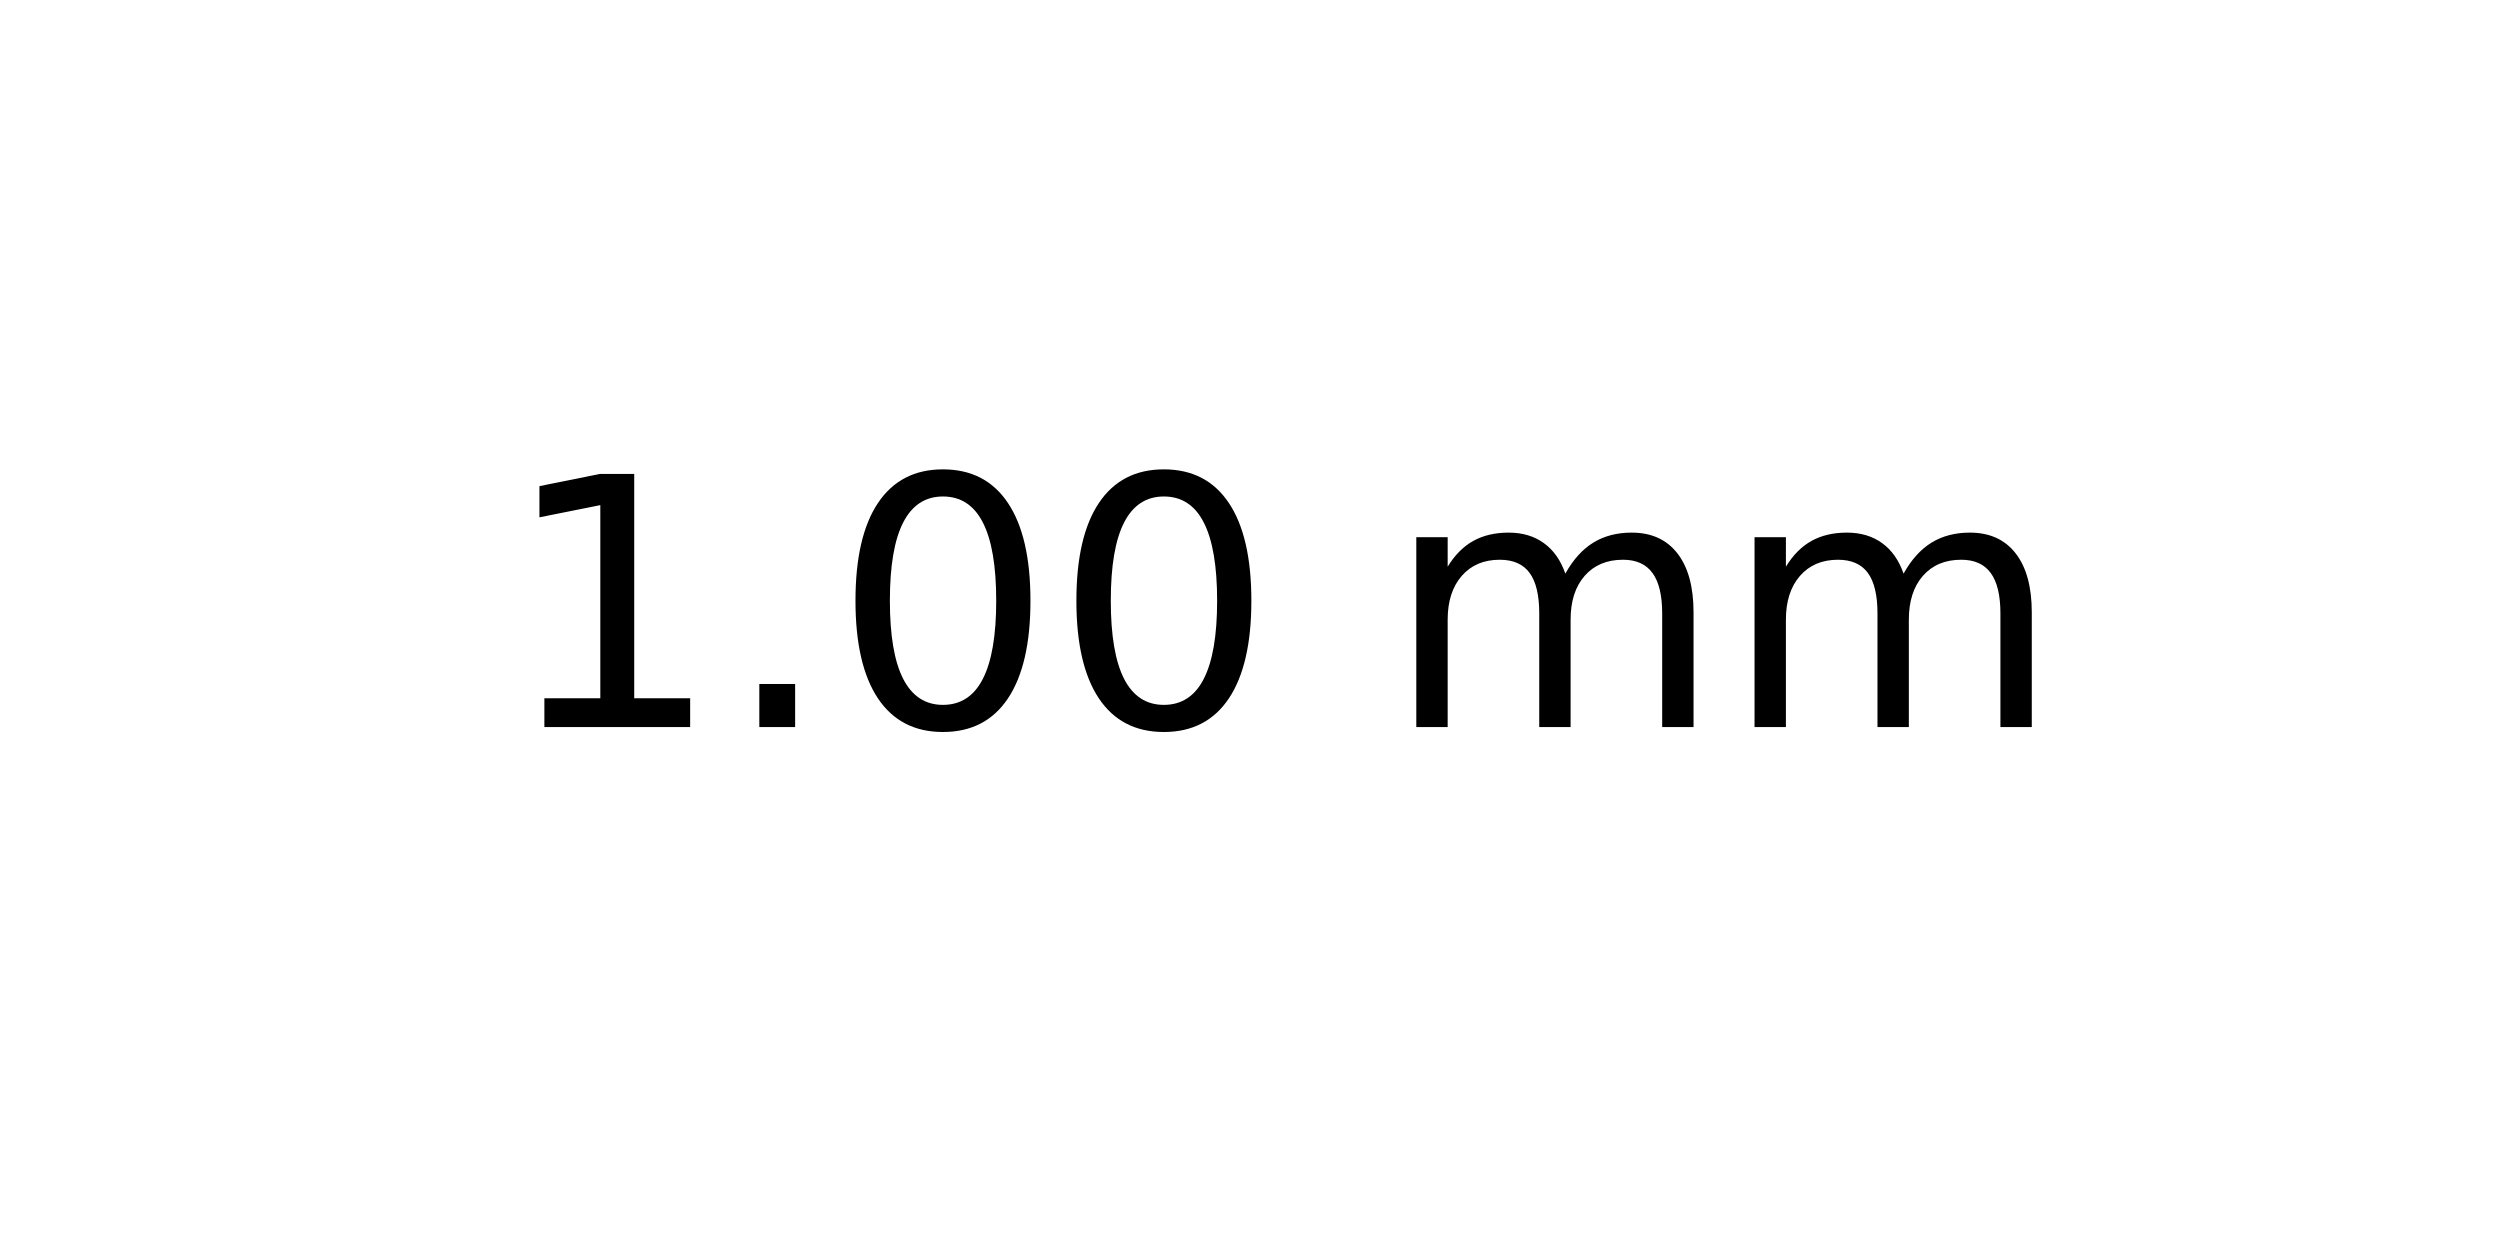
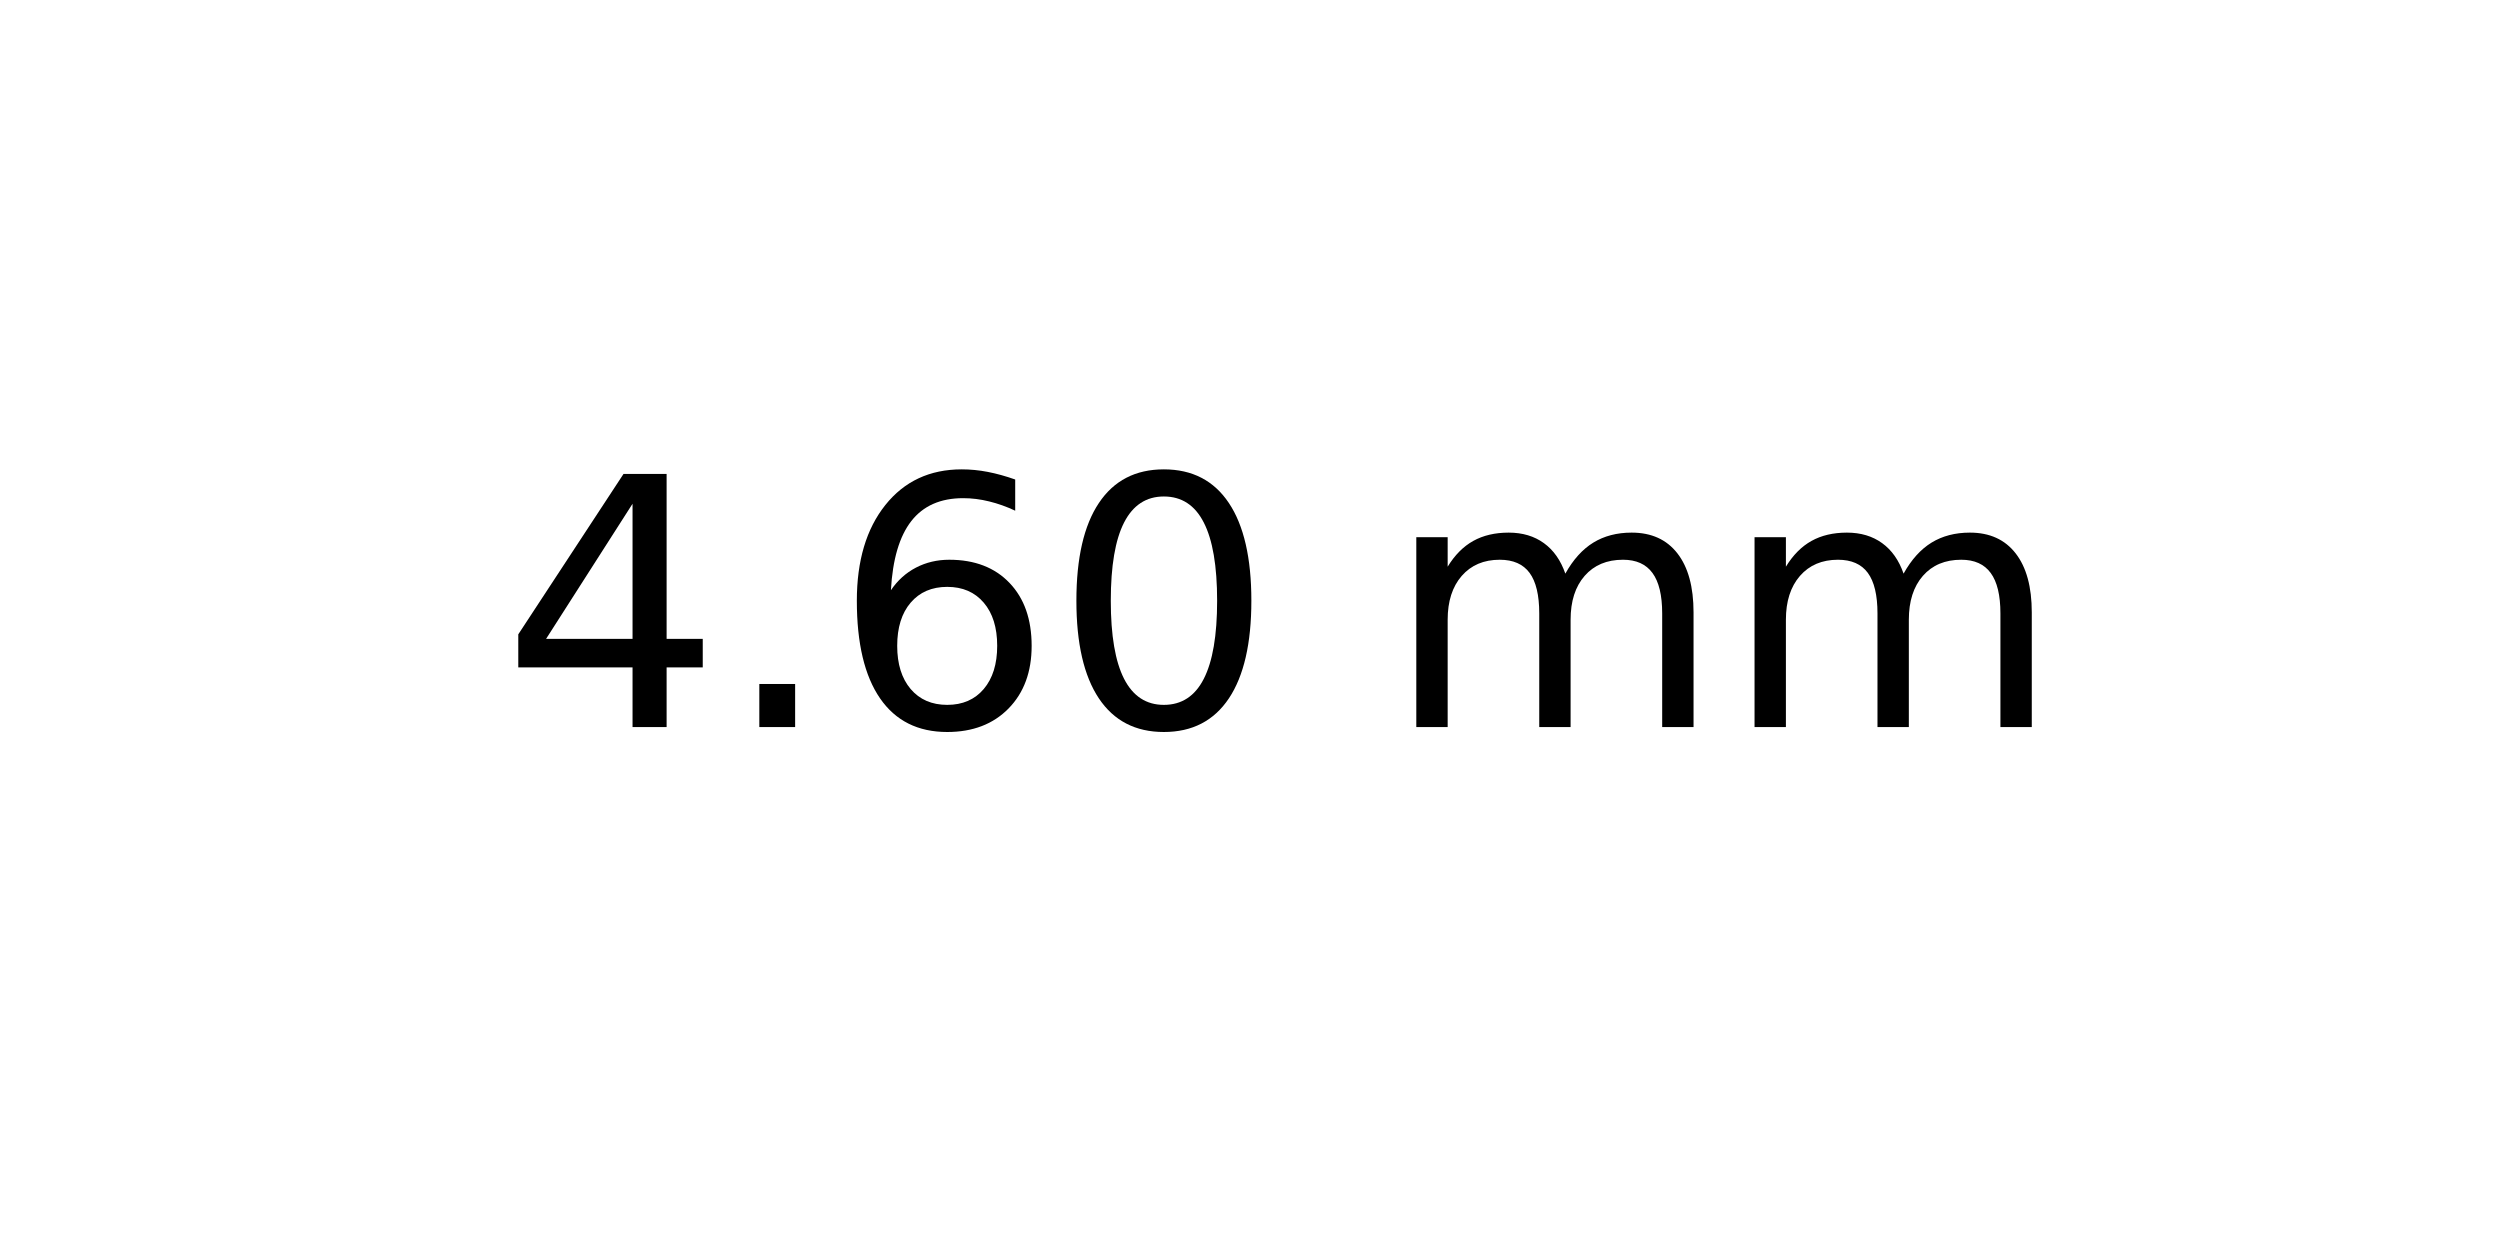
<svg xmlns="http://www.w3.org/2000/svg" xmlns:xlink="http://www.w3.org/1999/xlink" width="72pt" height="36pt" viewBox="0 0 72 36" version="1.1">
  <defs>
    <style type="text/css">*{stroke-linejoin: round; stroke-linecap: butt}</style>
  </defs>
  <g id="figure_1">
    <g id="axes_1">
      <g id="text_1">
        <g transform="translate(14.4375 20.93937) scale(0.1 -0.1)">
          <defs>
-             <path id="DejaVuSans-31" d="M 794 531  L 1825 531  L 1825 4091  L 703 3866  L 703 4441  L 1819 4666  L 2450 4666  L 2450 531  L 3481 531  L 3481 0  L 794 0  L 794 531  z " transform="scale(0.015625)" />
+             <path id="DejaVuSans-34" d="M 2419 4116  L 825 1625  L 2419 1625  L 2419 4116  z M 2253 4666  L 3047 4666  L 3047 1625  L 3713 1625  L 3713 1100  L 3047 1100  L 3047 0  L 2419 0  L 2419 1100  L 313 1100  L 313 1709  L 2253 4666  z " transform="scale(0.015625)" />
            <path id="DejaVuSans-2e" d="M 684 794  L 1344 794  L 1344 0  L 684 0  L 684 794  z " transform="scale(0.015625)" />
+             <path id="DejaVuSans-36" d="M 2113 2584  Q 1688 2584 1439 2293  Q 1191 2003 1191 1497  Q 1191 994 1439 701  Q 1688 409 2113 409  Q 2538 409 2786 701  Q 3034 994 3034 1497  Q 3034 2003 2786 2293  Q 2538 2584 2113 2584  z M 3366 4563  L 3366 3988  Q 3128 4100 2886 4159  Q 2644 4219 2406 4219  Q 1781 4219 1451 3797  Q 1122 3375 1075 2522  Q 1259 2794 1537 2939  Q 1816 3084 2150 3084  Q 2853 3084 3261 2657  Q 3669 2231 3669 1497  Q 3669 778 3244 343  Q 2819 -91 2113 -91  Q 1303 -91 875 529  Q 447 1150 447 2328  Q 447 3434 972 4092  Q 1497 4750 2381 4750  Q 2619 4750 2861 4703  Q 3103 4656 3366 4563  z " transform="scale(0.015625)" />
            <path id="DejaVuSans-30" d="M 2034 4250  Q 1547 4250 1301 3770  Q 1056 3291 1056 2328  Q 1056 1369 1301 889  Q 1547 409 2034 409  Q 2525 409 2770 889  Q 3016 1369 3016 2328  Q 3016 3291 2770 3770  Q 2525 4250 2034 4250  z M 2034 4750  Q 2819 4750 3233 4129  Q 3647 3509 3647 2328  Q 3647 1150 3233 529  Q 2819 -91 2034 -91  Q 1250 -91 836 529  Q 422 1150 422 2328  Q 422 3509 836 4129  Q 1250 4750 2034 4750  z " transform="scale(0.015625)" />
            <path id="DejaVuSans-20" transform="scale(0.015625)" />
            <path id="DejaVuSans-6d" d="M 3328 2828  Q 3544 3216 3844 3400  Q 4144 3584 4550 3584  Q 5097 3584 5394 3201  Q 5691 2819 5691 2113  L 5691 0  L 5113 0  L 5113 2094  Q 5113 2597 4934 2840  Q 4756 3084 4391 3084  Q 3944 3084 3684 2787  Q 3425 2491 3425 1978  L 3425 0  L 2847 0  L 2847 2094  Q 2847 2600 2669 2842  Q 2491 3084 2119 3084  Q 1678 3084 1418 2786  Q 1159 2488 1159 1978  L 1159 0  L 581 0  L 581 3500  L 1159 3500  L 1159 2956  Q 1356 3278 1631 3431  Q 1906 3584 2284 3584  Q 2666 3584 2933 3390  Q 3200 3197 3328 2828  z " transform="scale(0.015625)" />
          </defs>
-           <use xlink:href="#DejaVuSans-31" />
+           <use xlink:href="#DejaVuSans-34" />
          <use xlink:href="#DejaVuSans-2e" x="63.623" />
-           <use xlink:href="#DejaVuSans-30" x="95.41" />
+           <use xlink:href="#DejaVuSans-36" x="95.41" />
          <use xlink:href="#DejaVuSans-30" x="159.033" />
          <use xlink:href="#DejaVuSans-20" x="222.656" />
          <use xlink:href="#DejaVuSans-6d" x="254.443" />
          <use xlink:href="#DejaVuSans-6d" x="351.855" />
        </g>
      </g>
    </g>
  </g>
</svg>
